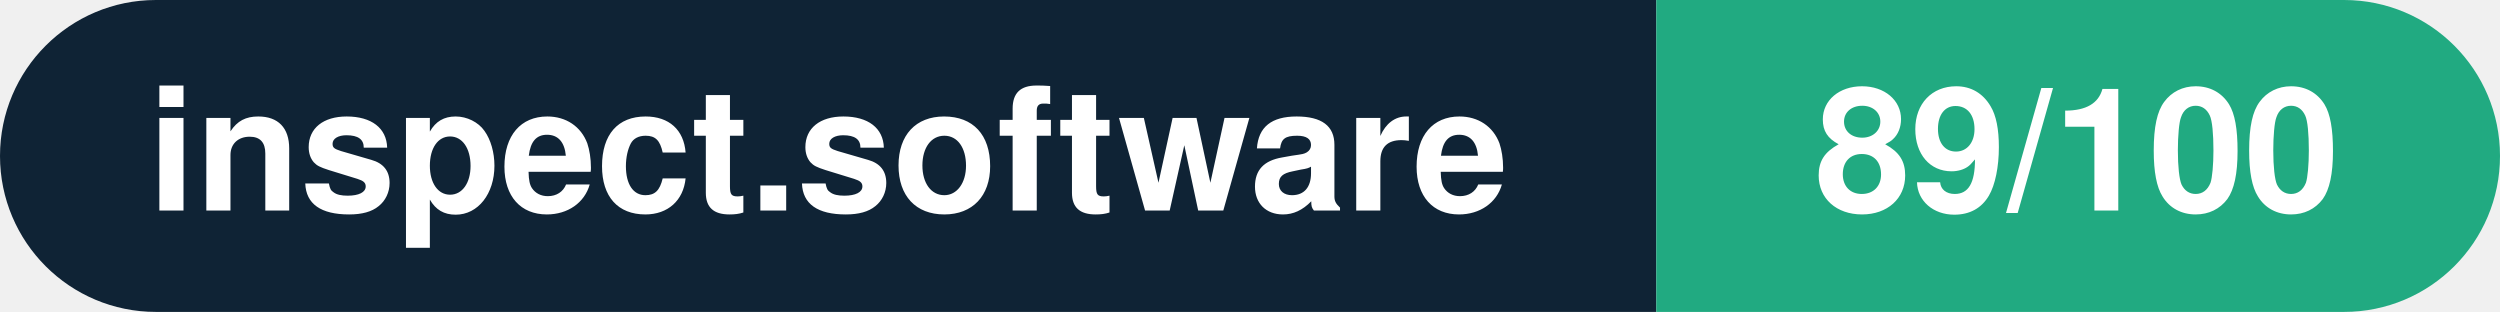
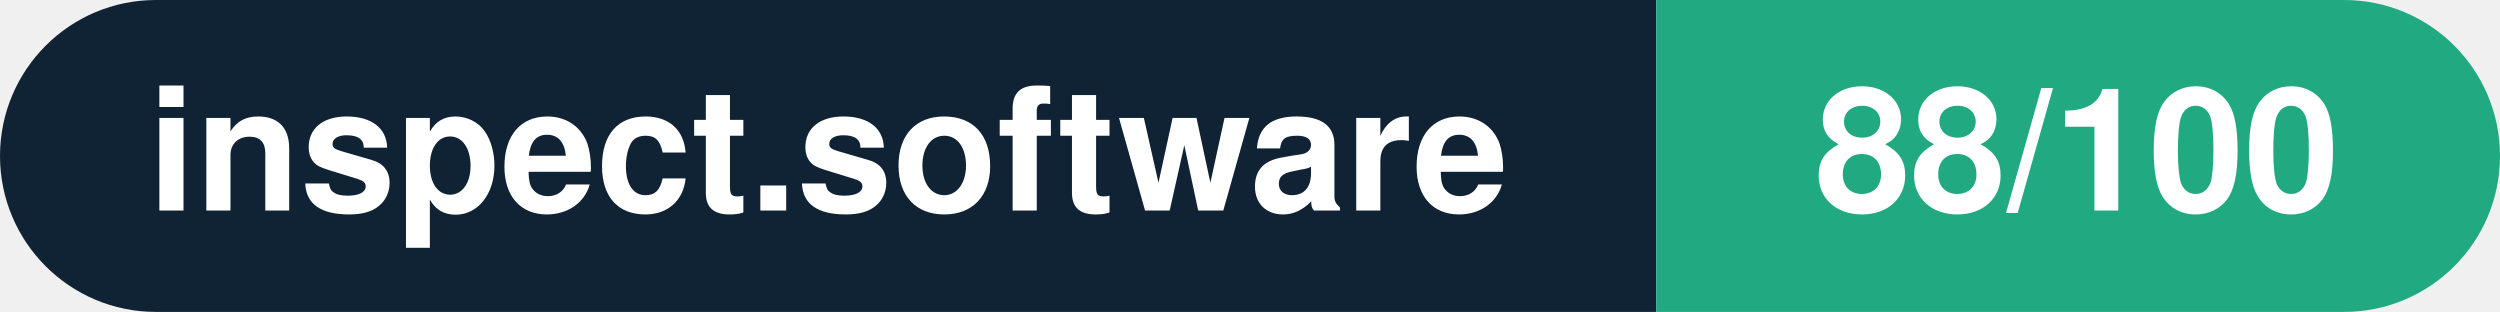
- <svg xmlns="http://www.w3.org/2000/svg" width="160.3" height="20" viewBox="0 0 160.3 20" role="img" aria-label="inspect.software: 89/100">
+ <svg xmlns="http://www.w3.org/2000/svg" width="160.3" height="20" viewBox="0 0 160.3 20" role="img" aria-label="inspect.software: 88/100">
  <clipPath id="rnd">
    <rect width="160.3" height="20" rx="10.0" fill="#fff" />
  </clipPath>
  <g clip-path="url(#rnd)">
    <rect width="106.2" height="20" fill="#0f2335" />
    <rect x="106.2" width="54.1" height="20" fill="#21aa81" />
  </g>
  <g fill="#fff" text-anchor="middle" font-family="Helvetica Neue,Helvetica,Arial,sans-serif" font-size="11">
    <text x="53.1" y="13.5" font-weight="600">inspect.software</text>
-     <text x="133.2" y="13.5" font-weight="700">89/100</text>
+     <text x="133.2" y="13.5" font-weight="700">88/100</text>
  </g>
</svg>
